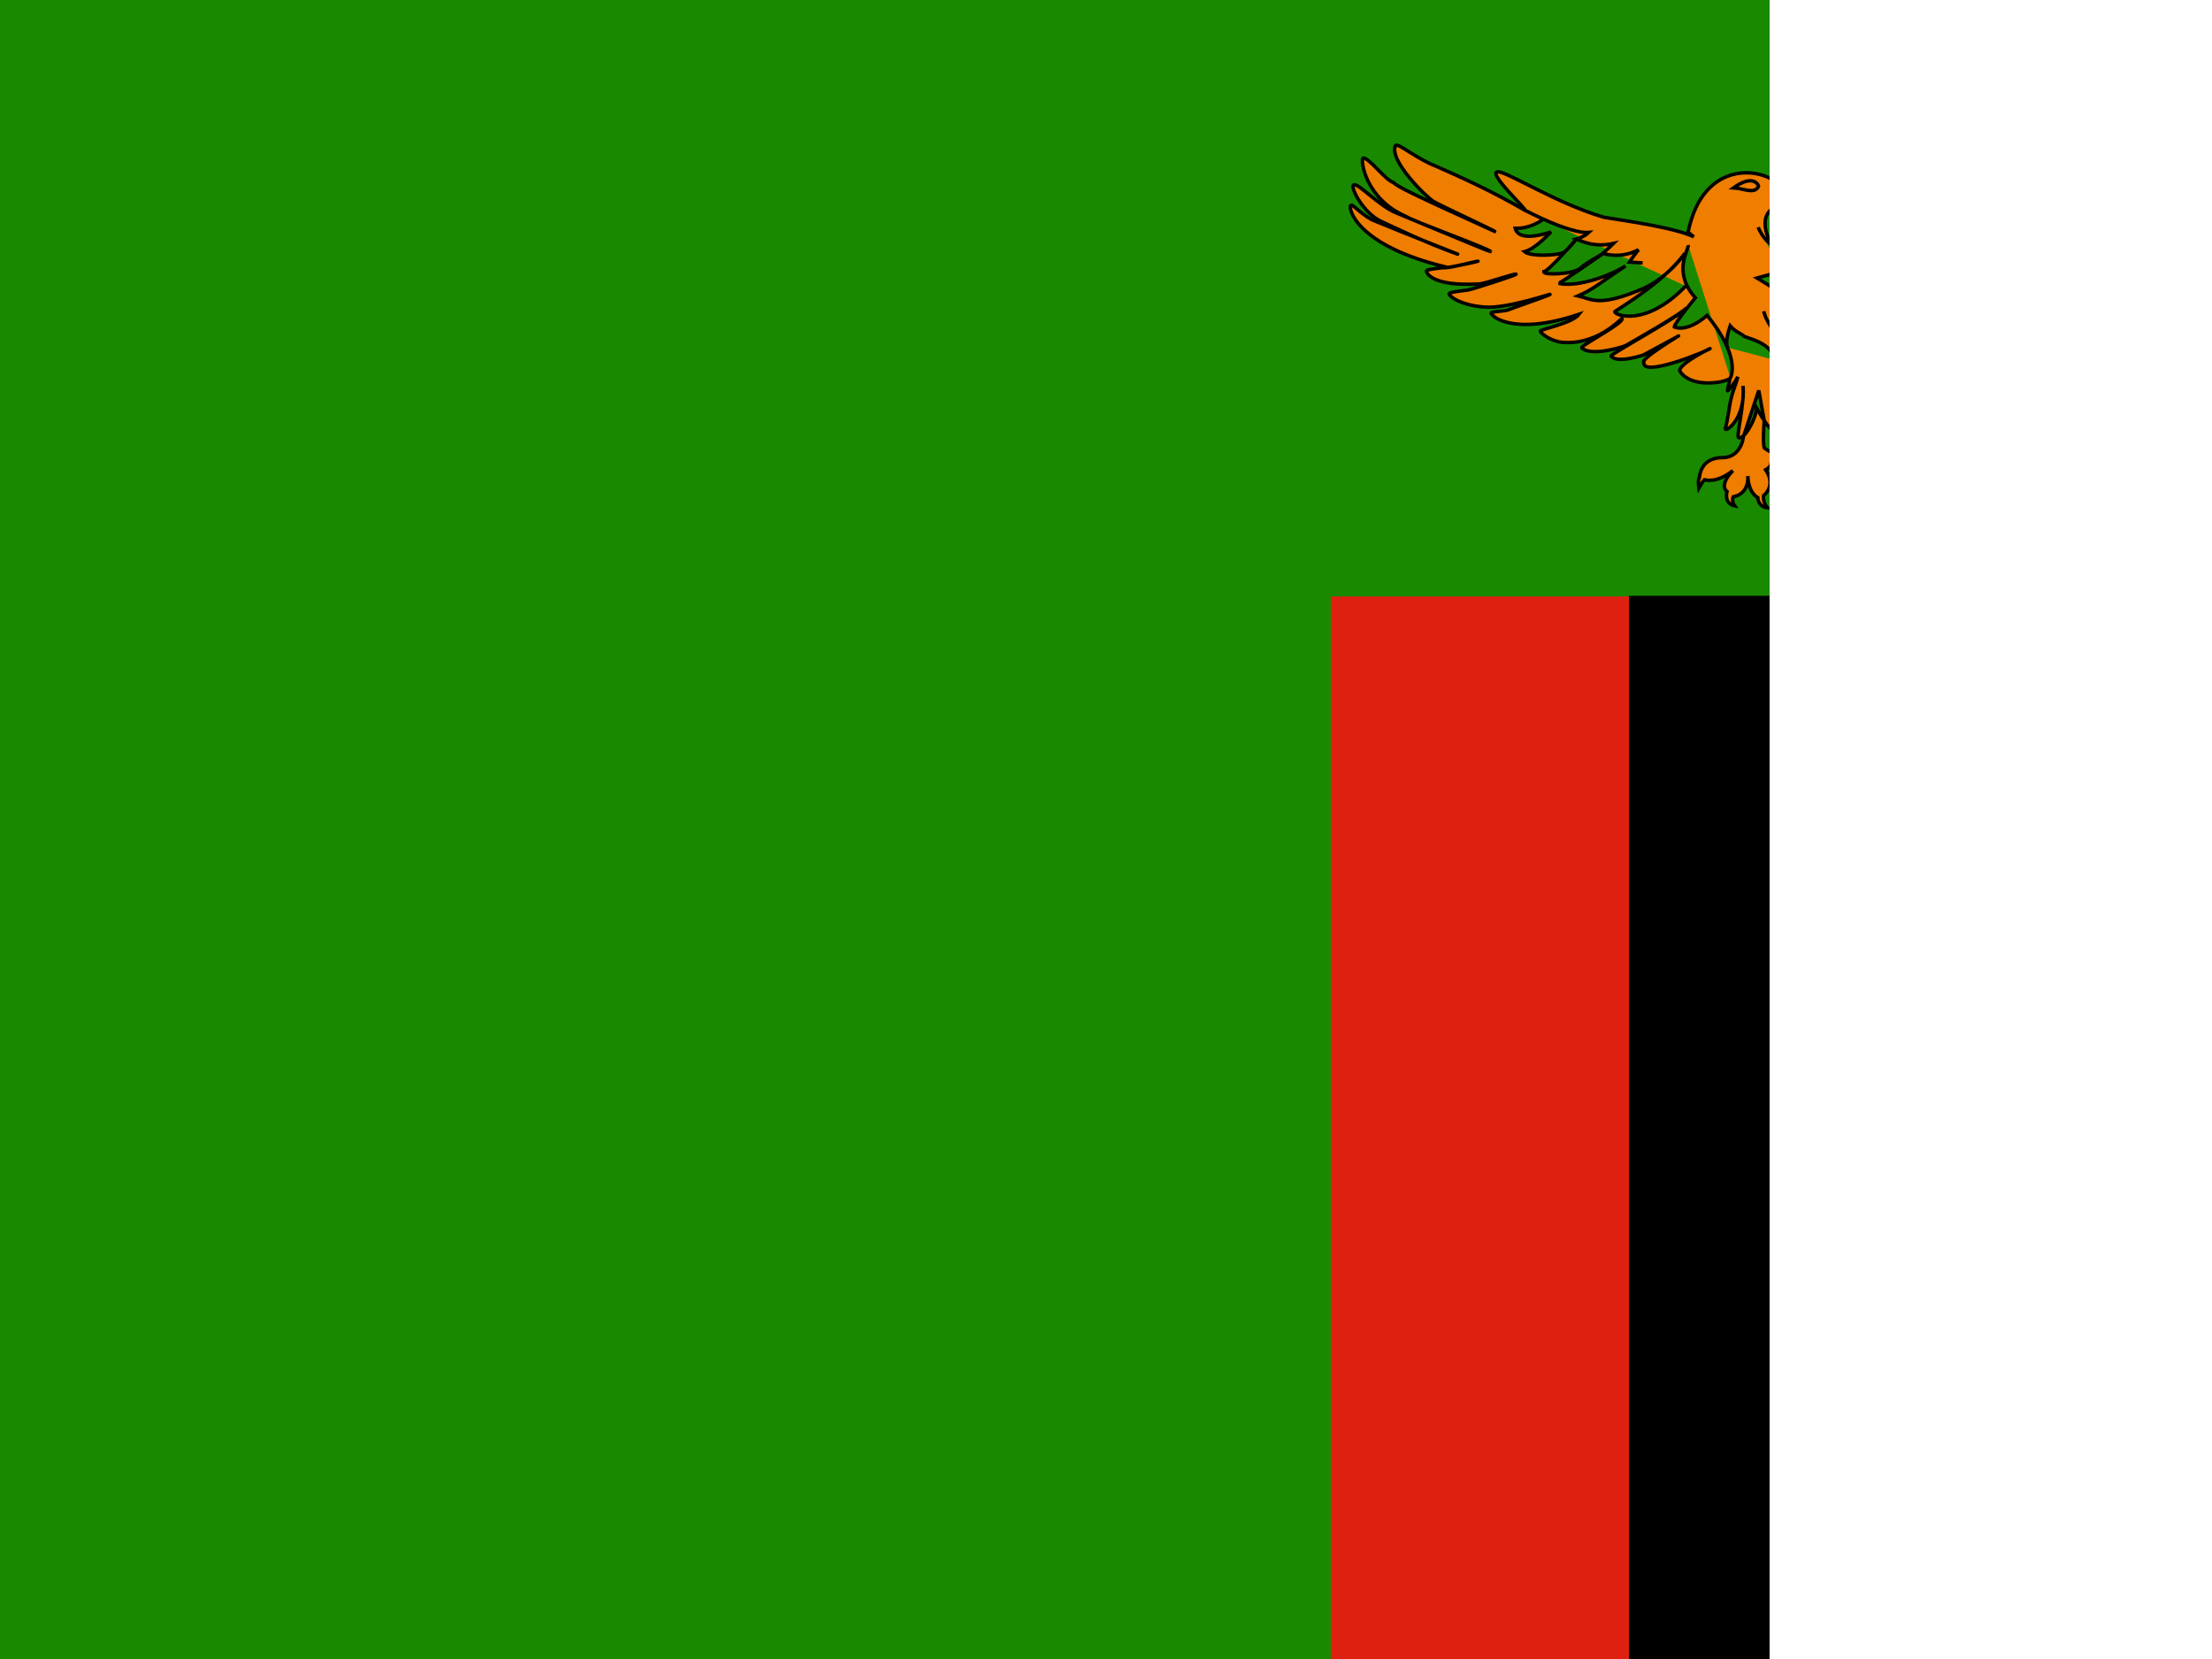
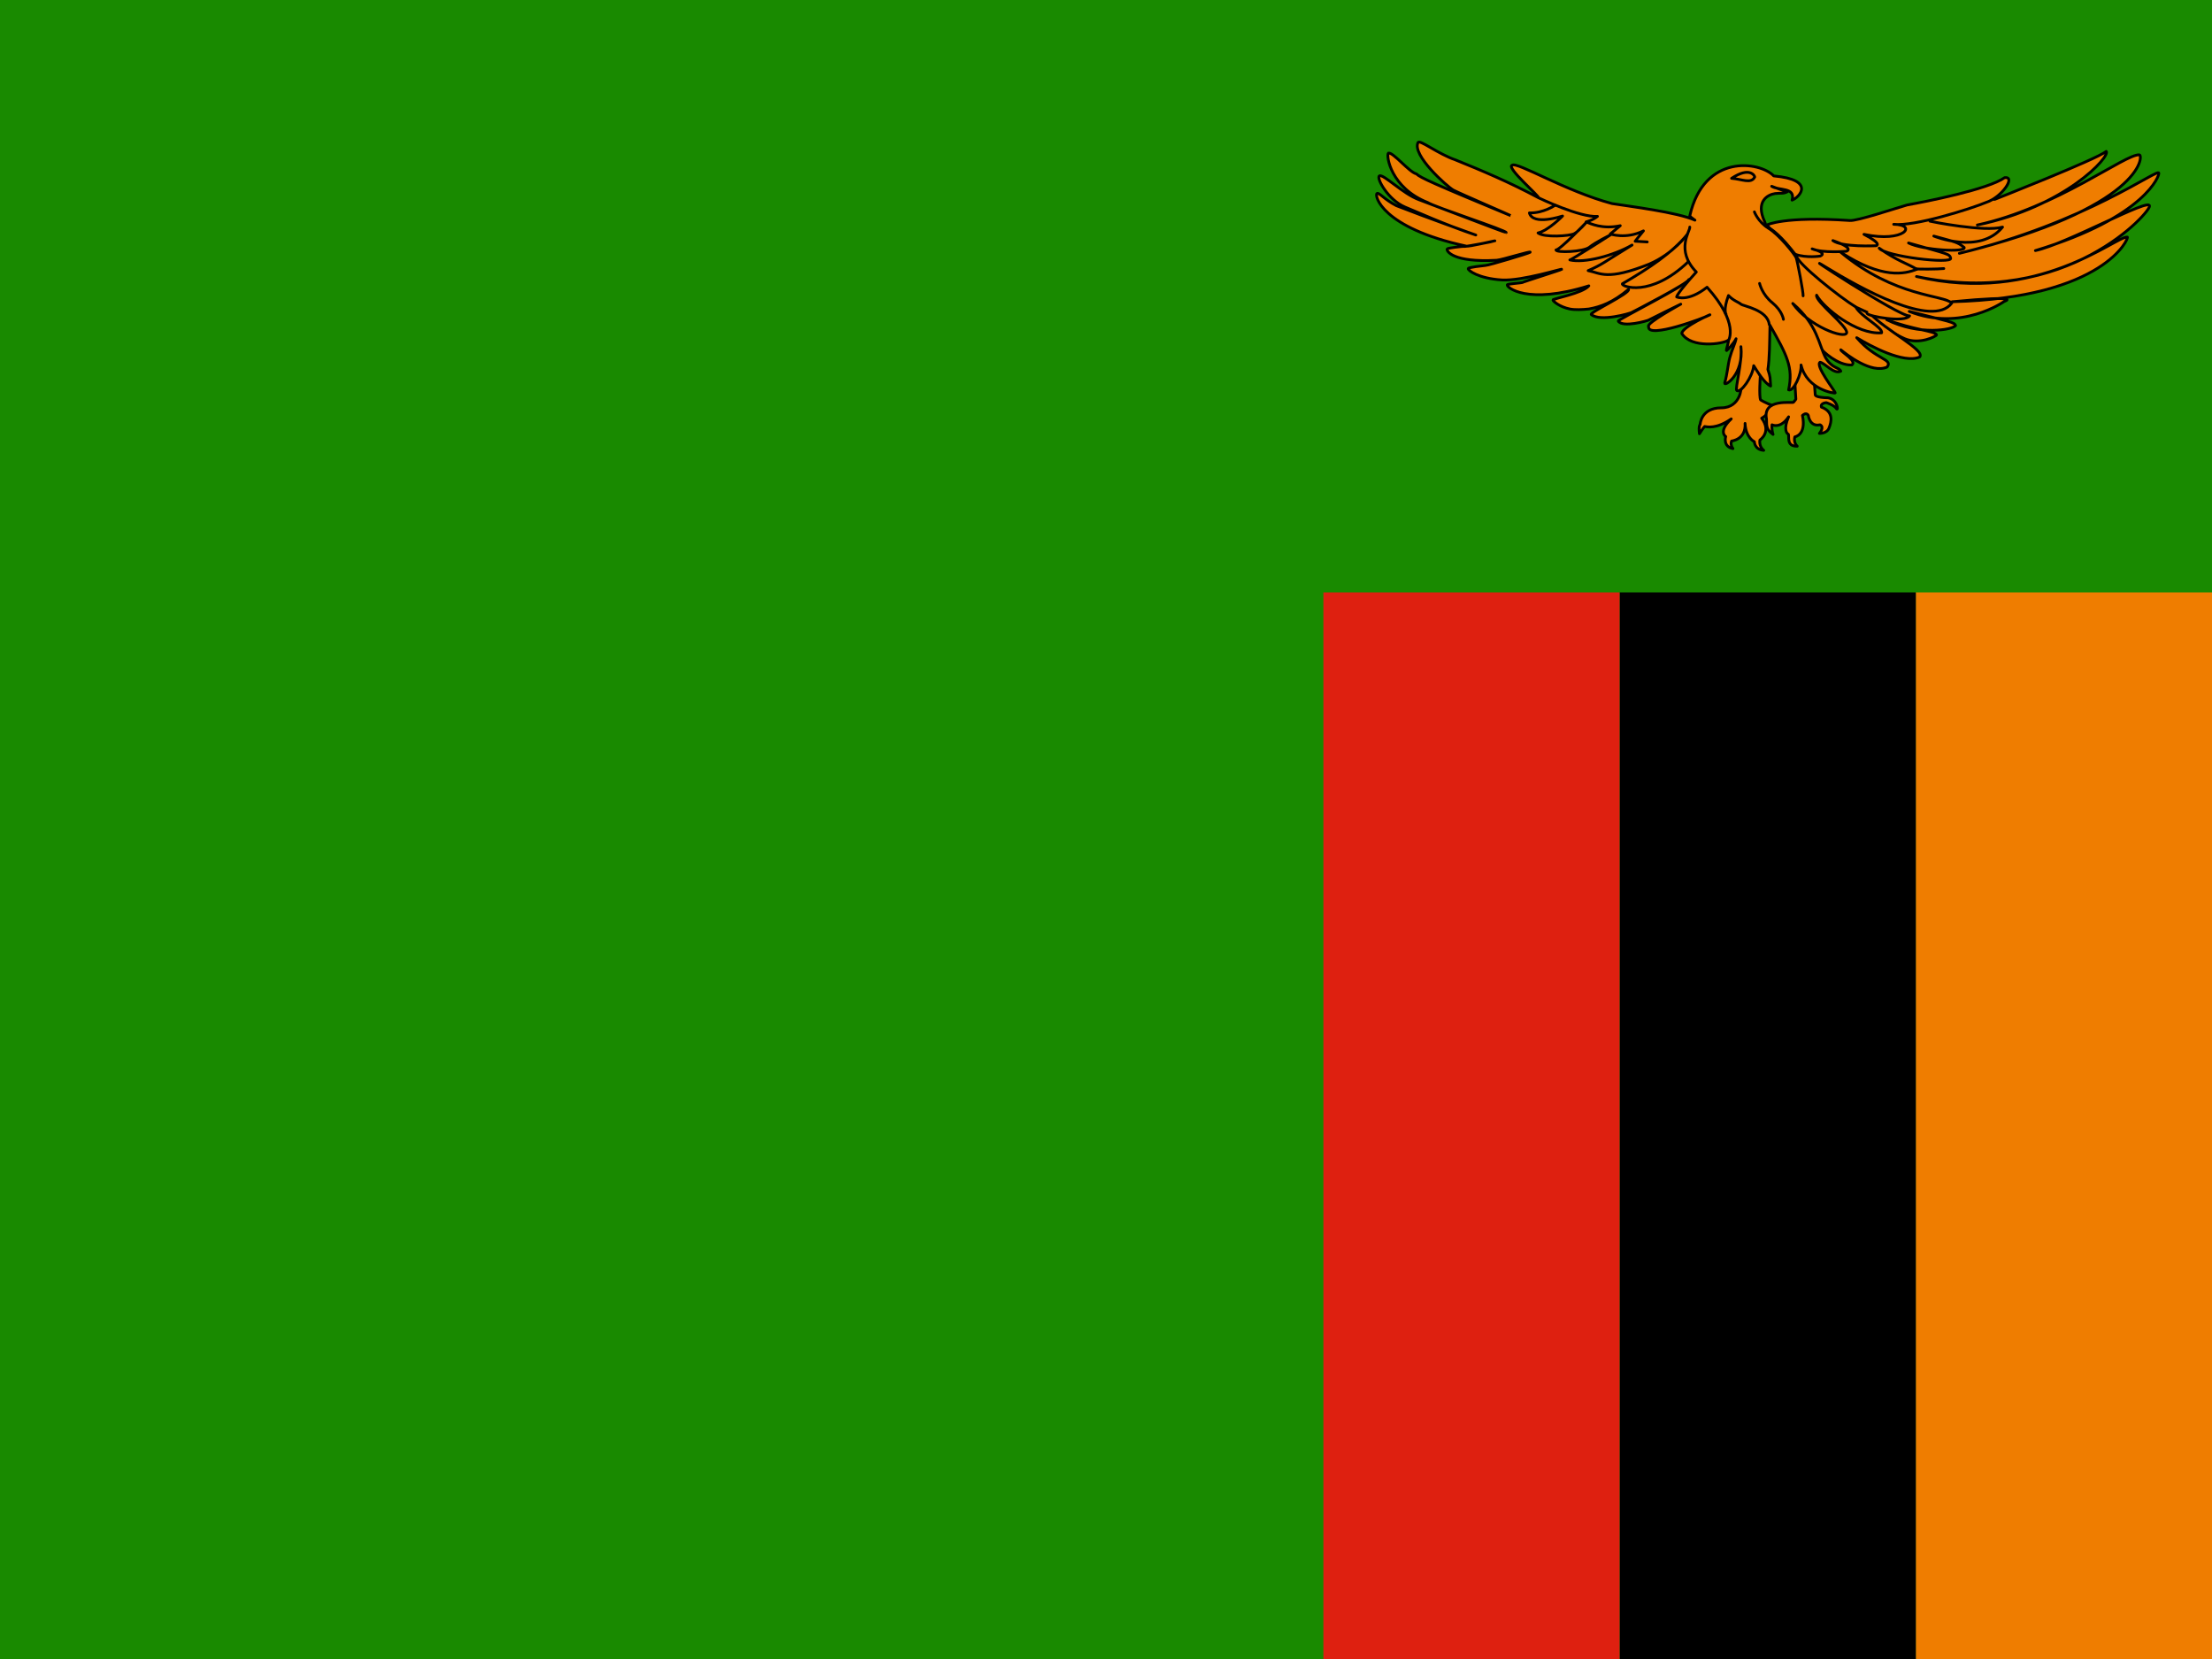
- <svg xmlns="http://www.w3.org/2000/svg" height="480" width="640" viewBox="0 0 640 480">
-   <defs>
-     <clipPath id="a">
-       <path fill-opacity=".67" d="M-170.67 0h682.67v512h-682.67z" />
-     </clipPath>
-   </defs>
-   <g fill-rule="evenodd" clip-path="url(#a)">
-     <path fill="#198a00" d="M-80.128 0h720.384v480.256h-720.384z" />
-     <path fill="#ef7d00" d="M555.714 172.536h84.538v307.692h-84.538z" />
-     <path d="M471.275 172.386h84.447v307.758h-84.447z" />
-     <path fill="#de2010" d="M385.073 172.573h86.235v307.683h-86.235z" />
-     <g stroke="#000" fill="#ef7d00">
-       <path d="M583.61 61.523s31.814-13.595 34.897-16.398c1.401 1.682-12.754 18.78-40.222 25.087 24.946-5.887 46.249-24.386 50.593-23.825 1.262.28.981 18.079-56.199 33.496 39.522-10.372 62.506-29.432 62.226-27.33.28.42-3.925 14.995-38.541 26.348 9.671-2.244 35.878-18.22 35.597-15.137.841 1.262-25.366 34.896-72.733 23.966 37.839 9.81 62.365-13.876 65.868-13.455.701.141-7.007 20.742-54.657 22.003 22.845-2.383 16.256-.141 16.256-.141s-13.454 10.511-29.711 3.365c12.754 3.504 14.154 3.644 14.436 4.765-.841 1.4-11.353 3.503-21.443-1.962 8.128 3.363 15.416 3.925 15.556 5.185-.14.42-5.325 3.364-9.949 1.262-4.624-2.103-47.23-28.31-47.23-28.31l72.594-19.902 2.663.981zm-85.347 70.893c-6.384 0-6.56 5.681-6.56 5.681s-.526.41-.175 3.164c1.054-1.876 1.581-2.461 1.581-2.461.704.118 3.631.996 8.258-2.635-4.217 4.392-1.698 6.032-1.698 6.032s-.996 3.456 2.225 4.159c-.995-1.407-.41-2.636-.41-2.636s4.51-.469 4.217-5.974c.175 4.978 2.87 6.208 2.87 6.208s0 2.753 2.927 2.988c-1.581-1.407-1.23-3.574-1.23-3.574s3.807-2.752.585-7.438c1.932-1.112 3.515-4.216 3.515-4.216s-2.636-1.113-3.865-2.05c-.587-1.231-.059-7.965-.059-7.965l-1.581-8.727-4.511 13.589c.175-1.932.294 5.857-6.09 5.857zM529.794 112.814c.14.141 4.765 5.327 9.249 5.046 1.682-1.402-3.503-4.486-3.503-5.186 1.823 1.682 9.53 8.268 14.436 5.886 1.961-2.803-3.503-2.383-9.53-9.95 4.204 2.803 14.715 8.969 19.62 6.588 2.103-2.243-10.931-9.251-15.276-14.716l-11.211-5.745-15.276 12.473 11.492 5.605zM512.554 70.212s5.185-3.083 25.927-1.542c2.242.28 14.154-4.064 17.939-5.325 6.026-1.122 25.226-5.326 30.412-9.25 3.644-.421-.982 6.726-5.605 8.408-4.906 2.243-22.704 8.409-29.012 7.569 7.57.141 3.365 6.306-9.249 3.364 6.027 3.364 3.784 3.924 3.784 3.924s-10.651.561-13.454-1.822c7.148 2.663 4.204 3.644 4.204 3.644s-7.287.701-10.651-.841c5.185 1.542 2.523 2.523 2.523 2.523s-4.205.701-7.708-.561-8.829-10.09-9.11-10.09zM520.87 115.721l.762 13.706s-.41.704-.762 1.112c-.352.41-9.722-1.464-8.434 5.681 0 2.928.059 3.689 2.05 5.33-.527-1.932-.351-3.28-.351-3.28s2.635 1.581 5.212-2.752c-1.757 4.275-.528 5.798-.118 5.915.411.762-.702 4.217 2.812 4.158-1.347-1.289-.704-3.163-.704-3.163s3.691-.584 2.401-7.262c1.348-1.347 1.875-.058 1.875-.058s.41 3.982 3.631 3.162c1.465.82-.234 2.988-.234 2.988s2.343.058 3.046-1.933c.704-1.991 1.523-5.564-2.343-7.028-.468-1.405 1.523-1.522 1.523-1.522s2.46.82 3.163 2.05c.703 1.23.469-3.221-2.577-3.69-3.749-.117-3.983-.878-3.983-1.053 0-.176-.644-9.957-.938-12.768l-6.032.409zM533.91 127.399c.047-.628-6.394-9.3-4.76-10.421 1.633.336 4.312 4.28 6.482 3-.658-1.537-2.596-.672-4.798-4.607-2.201-4.449-2.521-11.128-10.23-18.415 4.99 7.71 16.311 12.23 16.79 9.982s-9.968-10.749-9.433-12.799c2.078 4.208 12.567 13.583 20.296 12.807.53-1.805-6.33-5.448-8.095-8.849-4.937-3.317-18.15-14.707-18.414-17.347-4.808-7.012-7.81-9.133-9.207-9.942-.54-.636-.675-1.244-.781-1.631-2.985-7.036.969-9.321 3.283-9.659 1.904-.212 2.457.073 3.827-.591-1.623-.634-3.245-1.228-4.866-1.863 2.115 1.551 7.518.186 6.347 4.655 2.369-.901 7.41-6.898-5.712-8.252-4.271-4.899-21.828-7.715-26.224 13.667.351.3.535.547 1.651 1.381-5.548-2.682-20.503-4.754-25.891-5.625-14.563-4.201-29.686-14.325-31.14-13.08-1.944.863 8.798 10.857 8.239 11.078-9.314-5.431-17.824-9.278-25.741-12.78-5.571-2.082-11.149-6.929-11.764-6.007-2.05 4.246 8.93 14.922 10.973 16.177 2.042 1.201 18.106 8.653 17.869 8.746-24.194-10.982-28.251-12.973-29.464-14.239-2.133-.481-7.328-7.495-8.775-7.043-.793.779.797 11.861 12.342 16.836 1.882 1.371 24.748 9.574 24.524 10.218-.056.16-26.19-10.787-27.206-11.178-5.038-1.976-11.22-8.902-12.377-8.123-1.103.707 2.851 8.204 7.942 10.554 2.669 1.178 12.905 6.247 22.127 9.475.589.213-16.577-6.51-24.831-9.959-3.743-2.077-5.504-4.666-6.074-4.108-.843.556 1.362 11.63 27.885 17.878.699.297 9.336-2.047 8.909-1.735-.107.078-8.577 1.922-9.402 1.858-.734-.113-5.375.55-5.458.79-.28.749 1.682 4.714 15.376 3.888 1.751-.106 11.251-3.46 10.453-2.739-.399.361-12.937 4.436-13.892 4.516-.829.117-5.234.578-5.397 1.047-.199.639 3.26 3.461 10.614 3.912 6.512.347 18.885-3.978 18.636-3.698-.248.28-11.927 4.282-12.233 4.526-.422.239-4.699.471-4.849.8-.348.816 6.169 6.912 25.446.407-1.937 2.616-11.28 4.405-11.266 4.876-.044.341 2.058 2.373 5.325 3.099 1.632.363 3.869.289 5.912-.034 3.668-.734 7.535-2.186 12.447-6.725.587 1.425-12.272 7.932-11.669 8.553 2.79 2.585 12.051-.334 12.658-.673.607-.34 17.836-10.055 17.776-11.179.268 1.441-22.212 13.655-21.969 14.157 1.443 2.302 9.122-.122 9.489-.333.366-.211 9.8-5.307 10.059-5.458.258-.15-11.087 6.641-10.077 7.674-.489 4.41 17.719-3.043 19.145-3.971.715-.463-8.746 4.16-8.77 6.356 3.046 5.151 12.8 3.517 14.304 2.384.752-.567-.885 3.826-.357 3.427.183-.083 2.121-2.373 2.867-4.032-.238 1.439-1.308 3.706-1.931 6.307-.625 2.601-.804 5.536-1.66 8.654-.197 1.369 6.01-2.677 5.108-12.353.531 5.033-1.96 14.444-1.309 14.933 1.304.978 4.909-4.687 5.273-8.517 1.071 1.934 3.318 5.973 5.251 6.904-.211-2.928.037-2.794-.834-5.671.502-3.82.572-9.106.694-15.076 5.252 10.062 7.347 14.31 5.879 22.016 1.562.651 4.057-5.378 3.855-8.481 2.006 8.623 10.663 9.917 10.801 9.665zM446.424 63.521s-3.575 2.701-8.024 2.542c1.112 4.448 10.327 1.032 10.327 1.032s-4.449 4.926-7.627 5.721c1.907 1.588 9.931 1.032 11.281.238 1.351-.794 3.733-3.893 3.733-3.893s-8.262 9.533-9.453 9.452c-.159 1.112 8.66.715 10.487-.953 1.827-1.669 6.435-4.131 6.435-4.131s-12.075 8.42-12.631 8.42c4.528 1.191 13.585-1.43 19.385-5.005-8.581 5.72-9.374 6.754-13.744 8.66 3.893.873 5.878 3.495 19.067-2.225 7.547-3.574 11.837-10.089 11.837-10.089-4.687 6.275-12.076 11.599-20.258 16.842-.477.954 8.738 4.846 20.495-7.389M510.297 90.054s.794 3.733 3.972 6.594c3.178 2.86 3.416 5.64 3.416 5.64m-8.975-36.544s1.112 3.337 4.369 5.483c3.336 2.144 8.343 8.897 8.739 10.089.385 1.443 2.303 11.838 2.144 12.949m-35.512-23.357c.238 1.272-4.688 7.707 2.065 15.254-6.118 7.466-6.116 8.42-6.116 8.42s3.414 1.907 9.533-3.336c10.088 12.394 6.726 18.066 6.726 18.066M499.856 100.564s-.929-1.332.728-6.303c1.491 1.798 3.152 2.182 3.879 2.909.727.728 8.344 1.831 8.828 6.922" />
-       <path d="M508.808 53.899c0-.374-1.534-3.666-7.256.448 3.067.188 6.097 1.945 7.256-.448zM563.428 68.951c.281.141 17.099 3.784 22.704 1.962-7.148 9.53-21.443 3.083-21.443 3.083 7.007 2.101 7.288 1.962 9.53 3.924.701 1.823-12.894.981-17.378-1.541 12.474 3.924 12.753 3.643 13.174 5.185.561 2.102-20.462-.561-22.283-3.364 5.605 4.345 8.689 5.185 11.772 7.148-3.784 1.682-10.791 3.364-23.684-5.746 16.957 15.416 32.233 14.436 34.616 17.239-5.886 8.689-28.731-5.185-39.241-12.194-10.511-7.007 22.984 16.959 26.068 16.537-1.542 2.383-12.613.281-13.315-.84M567.775 85.067c-1.96.281-7.847.281-8.688.141M441.498 60.978s12.791 6.753 18.193 6.275c-1.43 1.351-3.576 1.907-3.576 1.907 1.351.556 5.085 2.542 10.726 1.272-1.351 1.351-3.098 2.86-3.098 2.86s4.846 1.827 10.327-1.033c-1.668 2.065-2.622 3.574-2.622 3.574l3.813.239" />
-     </g>
+ <svg xmlns="http://www.w3.org/2000/svg" width="640" height="480" viewBox="0 0 640 480">
+   <style type="text/css">
+ 		.st0{fill:#198A00;}
+ 		.st1{fill:#EF7D00;}
+ 		.st2{fill:#DE2010;}
+ 		.st3{fill:#EF7D00;stroke:#000000;stroke-width:0.8;stroke-linecap:round;stroke-linejoin:round;}
+ 	</style>
+   <rect class="st0" width="640" height="480" />
+   <rect class="st1" x="554.3" y="171.4" width="85.7" height="308.6" />
+   <rect x="468.6" y="171.4" width="85.7" height="308.6" />
+   <rect class="st2" x="382.9" y="171.4" width="85.7" height="308.6" />
+   <g>
+     <path class="st3" d="M577.1,57.7c0,0,29.5-11.6,32.3-13.9c1.3,1.4-11.8,16-37.3,21.3c23.1-5,42.9-20.7,46.9-20.3c1.2,0.2,0.9,15.4-52.1,28.5c36.6-8.8,57.9-25,57.7-23.2c0.3,0.4-3.6,12.7-35.7,22.4c9-1.9,33.3-15.5,33-12.9c0.8,1.1-23.5,29.7-67.4,20.4c35.1,8.3,57.8-11.8,61-11.4c0.6,0.1-6.5,17.6-50.7,18.7c21.2-2,15.1-0.1,15.1-0.1s-12.5,8.9-27.5,2.9c11.8,3,13.1,3.1,13.4,4.1c-0.8,1.2-10.5,3-19.9-1.7c7.5,2.9,14.3,3.3,14.4,4.4c-0.1,0.4-4.9,2.9-9.2,1.1c-4.3-1.8-43.8-24.1-43.8-24.1l67.3-16.9L577.1,57.7z" />
+     <path class="st3" d="M498,118c-5.9,0-6.1,4.8-6.1,4.8s-0.5,0.3-0.2,2.7c1-1.6,1.5-2.1,1.5-2.1c0.7,0.1,3.4,0.8,7.7-2.2c-3.9,3.7-1.6,5.1-1.6,5.1s-0.9,2.9,2.1,3.5c-0.9-1.2-0.4-2.2-0.4-2.2s4.2-0.4,3.9-5.1c0.2,4.2,2.7,5.3,2.7,5.3s0,2.3,2.7,2.5c-1.5-1.2-1.1-3-1.1-3s3.5-2.3,0.5-6.3c1.8-0.9,3.3-3.6,3.3-3.6s-2.4-0.9-3.6-1.7c-0.5-1-0.1-6.8-0.1-6.8l-1.5-7.4l-4.2,11.6C503.8,111.4,503.9,118,498,118z" />
+     <path class="st3" d="M527.2,101.3c0.1,0.1,4.4,4.5,8.6,4.3c1.6-1.2-3.2-3.8-3.2-4.4c1.7,1.4,8.8,7,13.4,5c1.8-2.4-3.2-2-8.8-8.5c3.9,2.4,13.6,7.6,18.2,5.6c1.9-1.9-10.1-7.9-14.2-12.5L530.7,86l-14.2,10.6L527.2,101.3z" />
+     <path class="st3" d="M511.2,65.1c0,0,4.8-2.6,24-1.3c2.1,0.2,13.1-3.5,16.6-4.5c5.6-1,23.4-4.5,28.2-7.9c3.4-0.4-0.9,5.7-5.2,7.1c-4.5,1.9-21,7.1-26.9,6.4c7,0.1,3.1,5.4-8.6,2.9c5.6,2.9,3.5,3.3,3.5,3.3s-9.9,0.5-12.5-1.5c6.6,2.3,3.9,3.1,3.9,3.1s-6.8,0.6-9.9-0.7c4.8,1.3,2.3,2.1,2.3,2.1s-3.9,0.6-7.1-0.5C516.4,72.6,511.5,65.1,511.2,65.1z" />
+     <path class="st3" d="M518.9,103.8l0.7,11.7c0,0-0.4,0.6-0.7,0.9c-0.3,0.3-9-1.2-7.8,4.8c0,2.5,0.1,3.1,1.9,4.5c-0.5-1.6-0.3-2.8-0.3-2.8s2.4,1.3,4.8-2.3c-1.6,3.6-0.5,4.9-0.1,5c0.4,0.6-0.7,3.6,2.6,3.5c-1.2-1.1-0.7-2.7-0.7-2.7s3.4-0.5,2.2-6.2c1.2-1.1,1.7,0,1.7,0s0.4,3.4,3.4,2.7c1.4,0.7-0.2,2.5-0.2,2.5s2.2,0.1,2.8-1.6c0.7-1.7,1.4-4.7-2.2-6c-0.4-1.2,1.4-1.3,1.4-1.3s2.3,0.7,2.9,1.7c0.7,1,0.4-2.7-2.4-3.1c-3.5-0.1-3.7-0.7-3.7-0.9c0-0.1-0.6-8.5-0.9-10.9L518.9,103.8z" />
+     <path class="st3" d="M531,113.7c0-0.5-5.9-7.9-4.4-8.9c1.5,0.3,4,3.6,6,2.6c-0.6-1.3-2.4-0.6-4.4-3.9c-2-3.8-2.3-9.5-9.5-15.7c4.6,6.6,15.1,10.4,15.6,8.5c0.4-1.9-9.2-9.1-8.7-10.9c1.9,3.6,11.6,11.5,18.8,10.9c0.5-1.5-5.9-4.6-7.5-7.5c-4.6-2.8-16.8-12.5-17.1-14.7c-4.5-6-7.2-7.8-8.5-8.5c-0.5-0.5-0.6-1.1-0.7-1.4c-2.8-6,0.9-7.9,3-8.2c1.8-0.2,2.3,0.1,3.5-0.5c-1.5-0.5-3-1-4.5-1.6c2,1.3,7,0.2,5.9,4c2.2-0.8,6.9-5.9-5.3-7c-4-4.2-20.2-6.6-24.3,11.6c0.3,0.3,0.5,0.5,1.5,1.2c-5.1-2.3-19-4-24-4.8c-13.5-3.6-27.5-12.2-28.9-11.1c-1.8,0.7,8.2,9.2,7.6,9.4c-8.6-4.6-16.5-7.9-23.9-10.9c-5.2-1.8-10.3-5.9-10.9-5.1c-1.9,3.6,8.3,12.7,10.2,13.8c1.9,1,16.8,7.4,16.6,7.4c-22.4-9.3-26.2-11-27.3-12.1c-2-0.4-6.8-6.4-8.1-6c-0.7,0.7,0.7,10.1,11.4,14.3c1.7,1.2,22.9,8.1,22.7,8.7c-0.1,0.1-24.3-9.2-25.2-9.5c-4.7-1.7-10.4-7.6-11.5-6.9c-1,0.6,2.6,7,7.4,9c2.5,1,12,5.3,20.5,8.1c0.5,0.2-15.4-5.5-23-8.5c-3.5-1.8-5.1-4-5.6-3.5c-0.8,0.5,1.3,9.9,25.8,15.2c0.6,0.3,8.7-1.7,8.3-1.5c-0.1,0.1-7.9,1.6-8.7,1.6c-0.7-0.1-5,0.5-5.1,0.7c-0.3,0.6,1.6,4,14.3,3.3c1.6-0.1,10.4-2.9,9.7-2.3c-0.4,0.3-12,3.8-12.9,3.8c-0.8,0.1-4.9,0.5-5,0.9c-0.2,0.5,3,2.9,9.8,3.3c6,0.3,17.5-3.4,17.3-3.1c-0.2,0.2-11.1,3.6-11.3,3.8c-0.4,0.2-4.4,0.4-4.5,0.7c-0.3,0.7,5.7,5.9,23.6,0.3c-1.8,2.2-10.5,3.7-10.4,4.1c0,0.3,1.9,2,4.9,2.6c1.5,0.3,3.6,0.2,5.5,0c3.4-0.6,7-1.9,11.5-5.7c0.5,1.2-11.4,6.7-10.8,7.3c2.6,2.2,11.2-0.3,11.7-0.6c0.6-0.3,16.5-8.5,16.5-9.5c0.2,1.2-20.6,11.6-20.4,12c1.3,2,8.5-0.1,8.8-0.3c0.3-0.2,9.1-4.5,9.3-4.6c0.2-0.1-10.3,5.6-9.3,6.5c-0.5,3.7,16.4-2.6,17.7-3.4c0.7-0.4-8.1,3.5-8.1,5.4c2.8,4.4,11.9,3,13.3,2c0.7-0.5-0.8,3.3-0.3,2.9c0.2-0.1,2-2,2.7-3.4c-0.2,1.2-1.2,3.2-1.8,5.4c-0.6,2.2-0.7,4.7-1.5,7.4c-0.2,1.2,5.6-2.3,4.7-10.5c0.5,4.3-1.8,12.3-1.2,12.7c1.2,0.8,4.6-4,4.9-7.2c1,1.6,3.1,5.1,4.9,5.9c-0.2-2.5,0-2.4-0.8-4.8c0.5-3.2,0.5-7.7,0.6-12.8c4.9,8.6,6.8,12.2,5.4,18.7c1.4,0.6,3.8-4.6,3.6-7.2C522.8,112.8,530.9,113.9,531,113.7z" />
+     <path class="st3" d="M449.9,59.4c0,0-3.3,2.3-7.4,2.2c1,3.8,9.6,0.9,9.6,0.9s-4.1,4.2-7.1,4.9c1.8,1.4,9.2,0.9,10.5,0.2c1.3-0.7,3.5-3.3,3.5-3.3s-7.7,8.1-8.8,8c-0.1,0.9,8,0.6,9.7-0.8c1.7-1.4,6-3.5,6-3.5s-11.2,7.2-11.7,7.2c4.2,1,12.6-1.2,18-4.3c-8,4.9-8.7,5.7-12.7,7.4c3.6,0.7,5.4,3,17.7-1.9c7-3,11-8.6,11-8.6c-4.3,5.3-11.2,9.9-18.8,14.3c-0.4,0.8,8.1,4.1,19-6.3" />
+     <path class="st3" d="M509.1,82c0,0,0.7,3.2,3.7,5.6c2.9,2.4,3.2,4.8,3.2,4.8" />
+     <path class="st3" d="M507.6,61.3c0,0,1,2.8,4,4.7c3.1,1.8,7.7,7.6,8.1,8.6c0.4,1.2,2.1,10.1,2,11" />
+     <path class="st3" d="M488.9,65.7c0.2,1.1-4.3,6.6,1.9,13c-5.7,6.3-5.7,7.2-5.7,7.2s3.2,1.6,8.8-2.8c9.4,10.5,6.2,15.4,6.2,15.4" />
+     <path class="st3" d="M499.4,90.9c0,0-0.9-1.1,0.7-5.4c1.4,1.5,2.9,1.9,3.6,2.5c0.7,0.6,7.7,1.6,8.2,5.9" />
+     <path class="st3" d="M507.7,51.2c0-0.3-1.4-3.1-6.7,0.4C503.9,51.8,506.7,53.3,507.7,51.2z" />
+     <path class="st3" d="M558.4,64c0.3,0.1,15.8,3.2,21,1.7c-6.6,8.1-19.9,2.6-19.9,2.6c6.5,1.8,6.8,1.7,8.8,3.3c0.6,1.5-12,0.8-16.1-1.3c11.6,3.3,11.8,3.1,12.2,4.4c0.5,1.8-19-0.5-20.7-2.9c5.2,3.7,8.1,4.4,10.9,6.1c-3.5,1.4-10,2.9-22-4.9c15.7,13.1,29.9,12.3,32.1,14.7c-5.5,7.4-26.6-4.4-36.4-10.4c-9.7-6,21.3,14.4,24.2,14.1c-1.4,2-11.7,0.2-12.3-0.7" />
+     <path class="st3" d="M562.4,77.7c-1.8,0.2-7.3,0.2-8.1,0.1" />
+     <path class="st3" d="M445.3,57.3c0,0,11.9,5.7,16.9,5.3c-1.3,1.1-3.3,1.6-3.3,1.6c1.3,0.5,4.7,2.2,9.9,1.1c-1.3,1.1-2.9,2.4-2.9,2.4s4.5,1.6,9.6-0.9c-1.5,1.8-2.4,3-2.4,3l3.5,0.2" />
  </g>
</svg>
